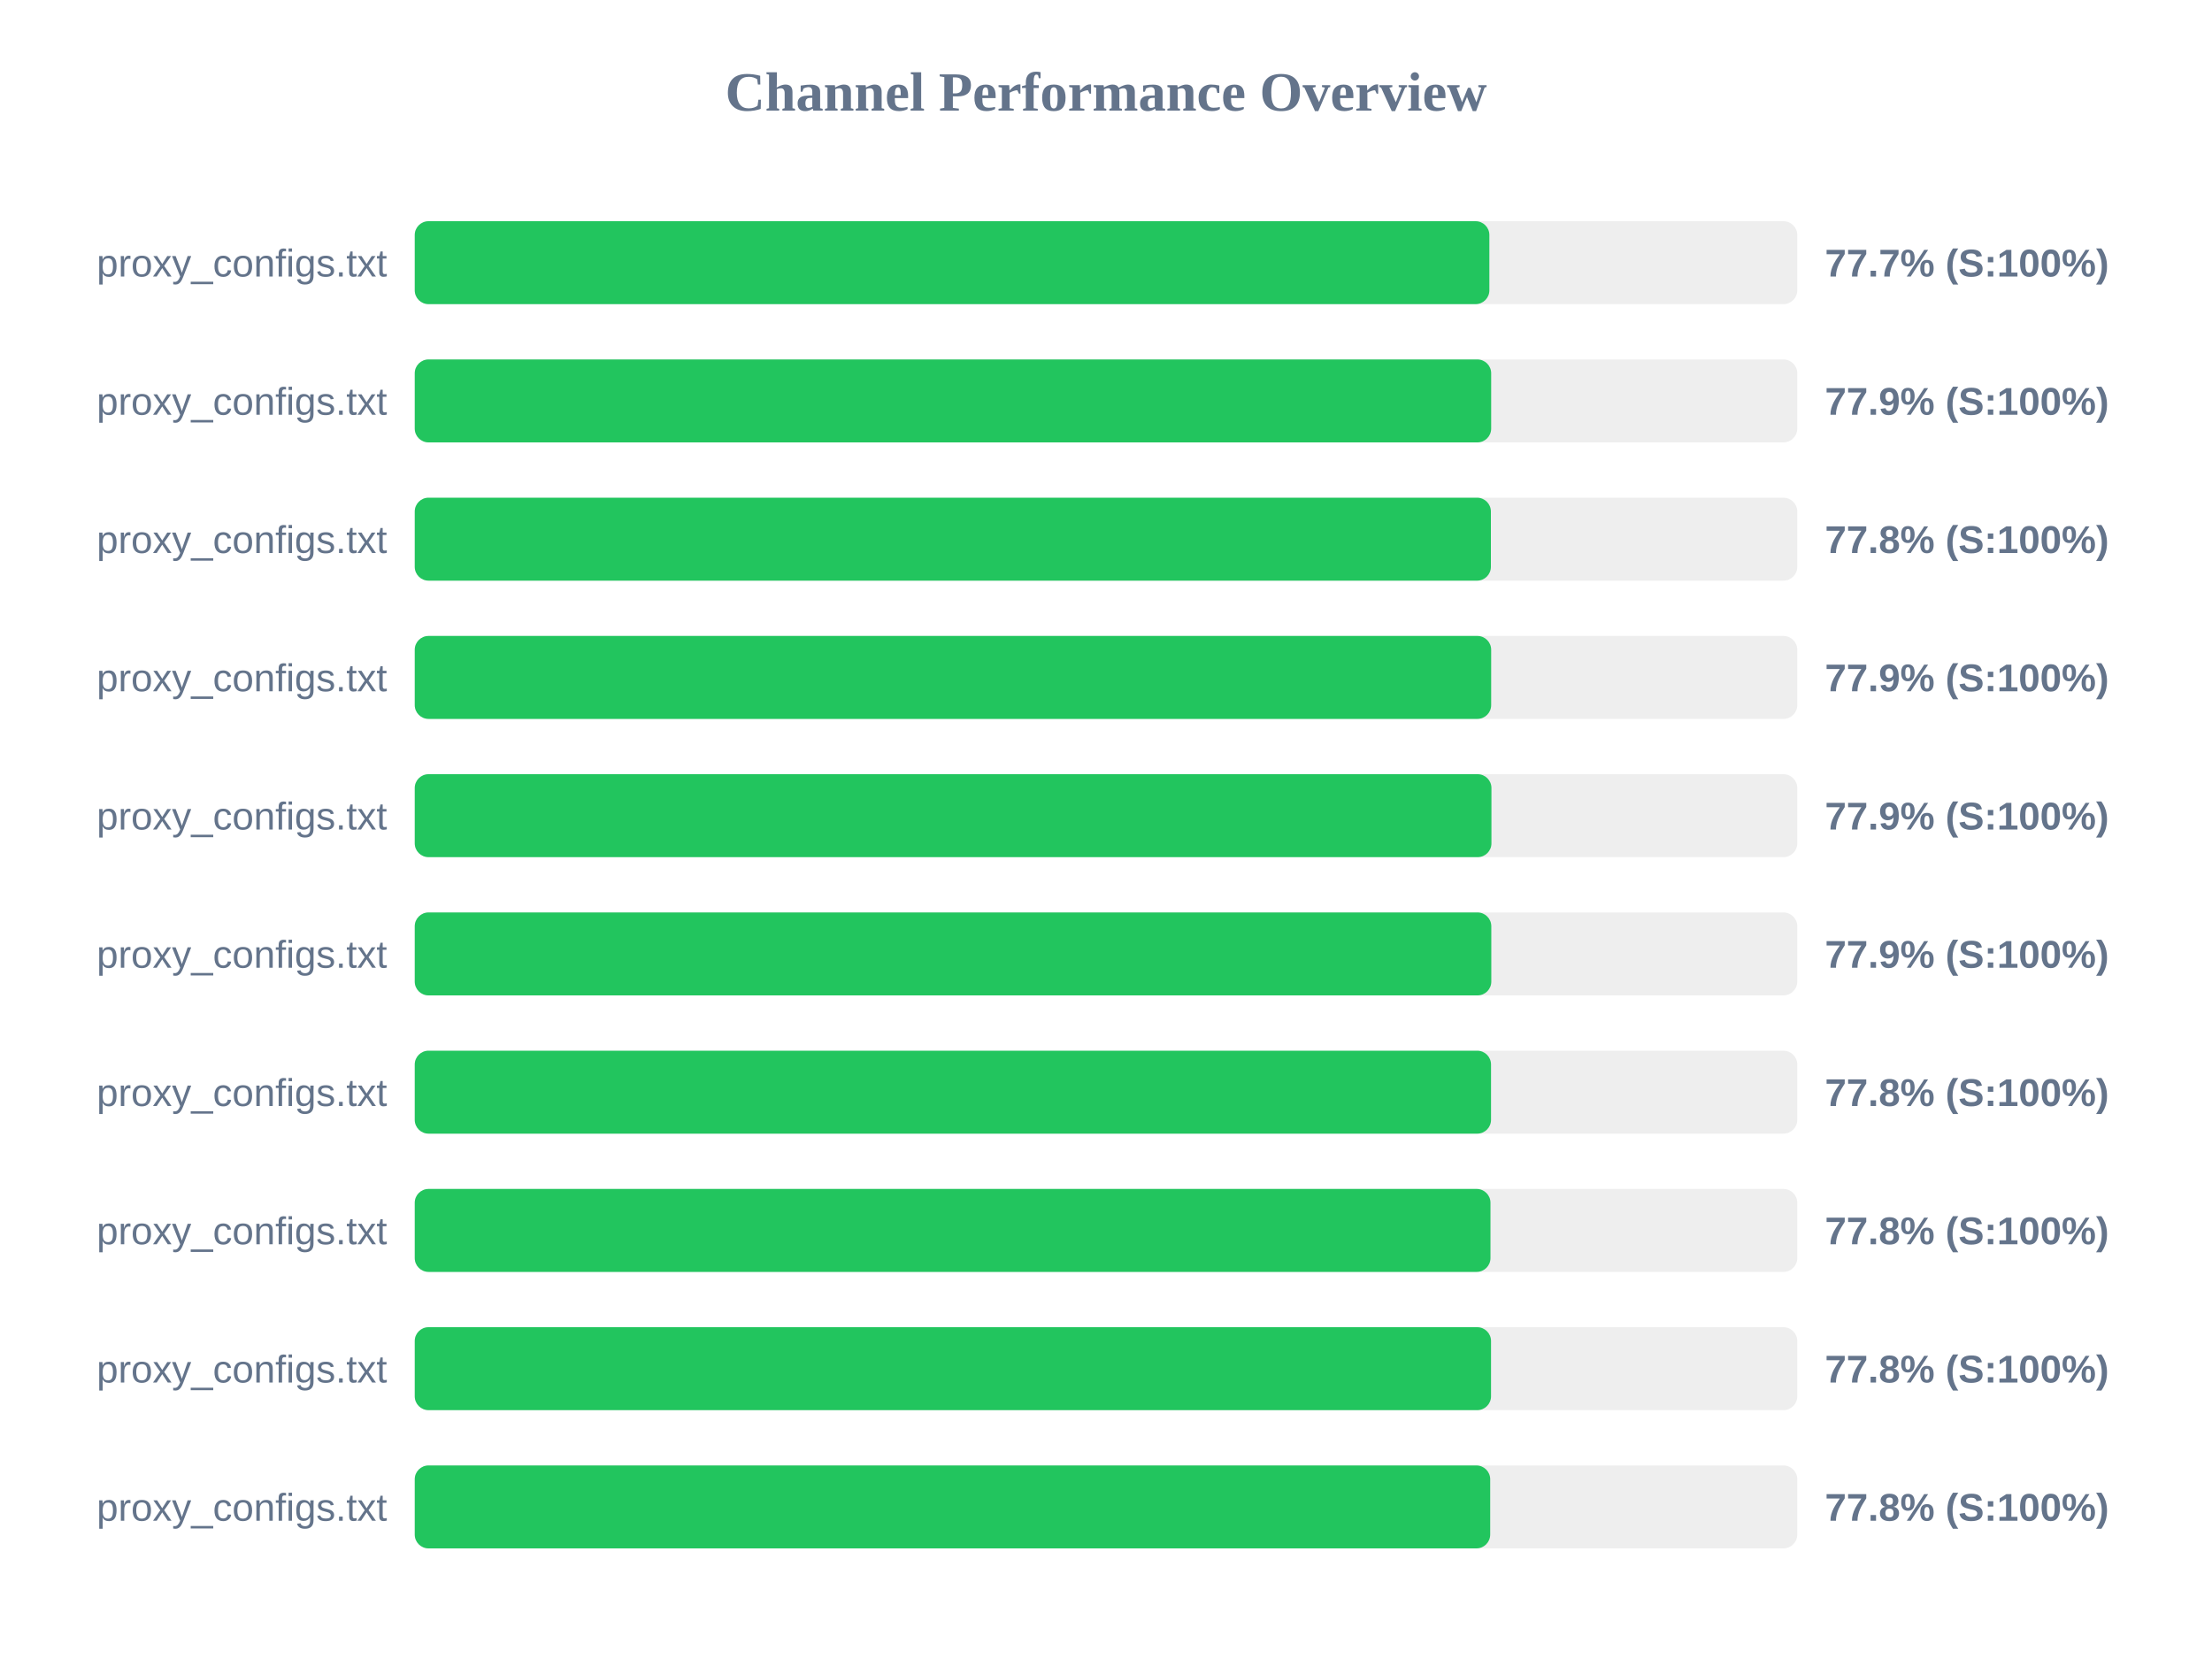
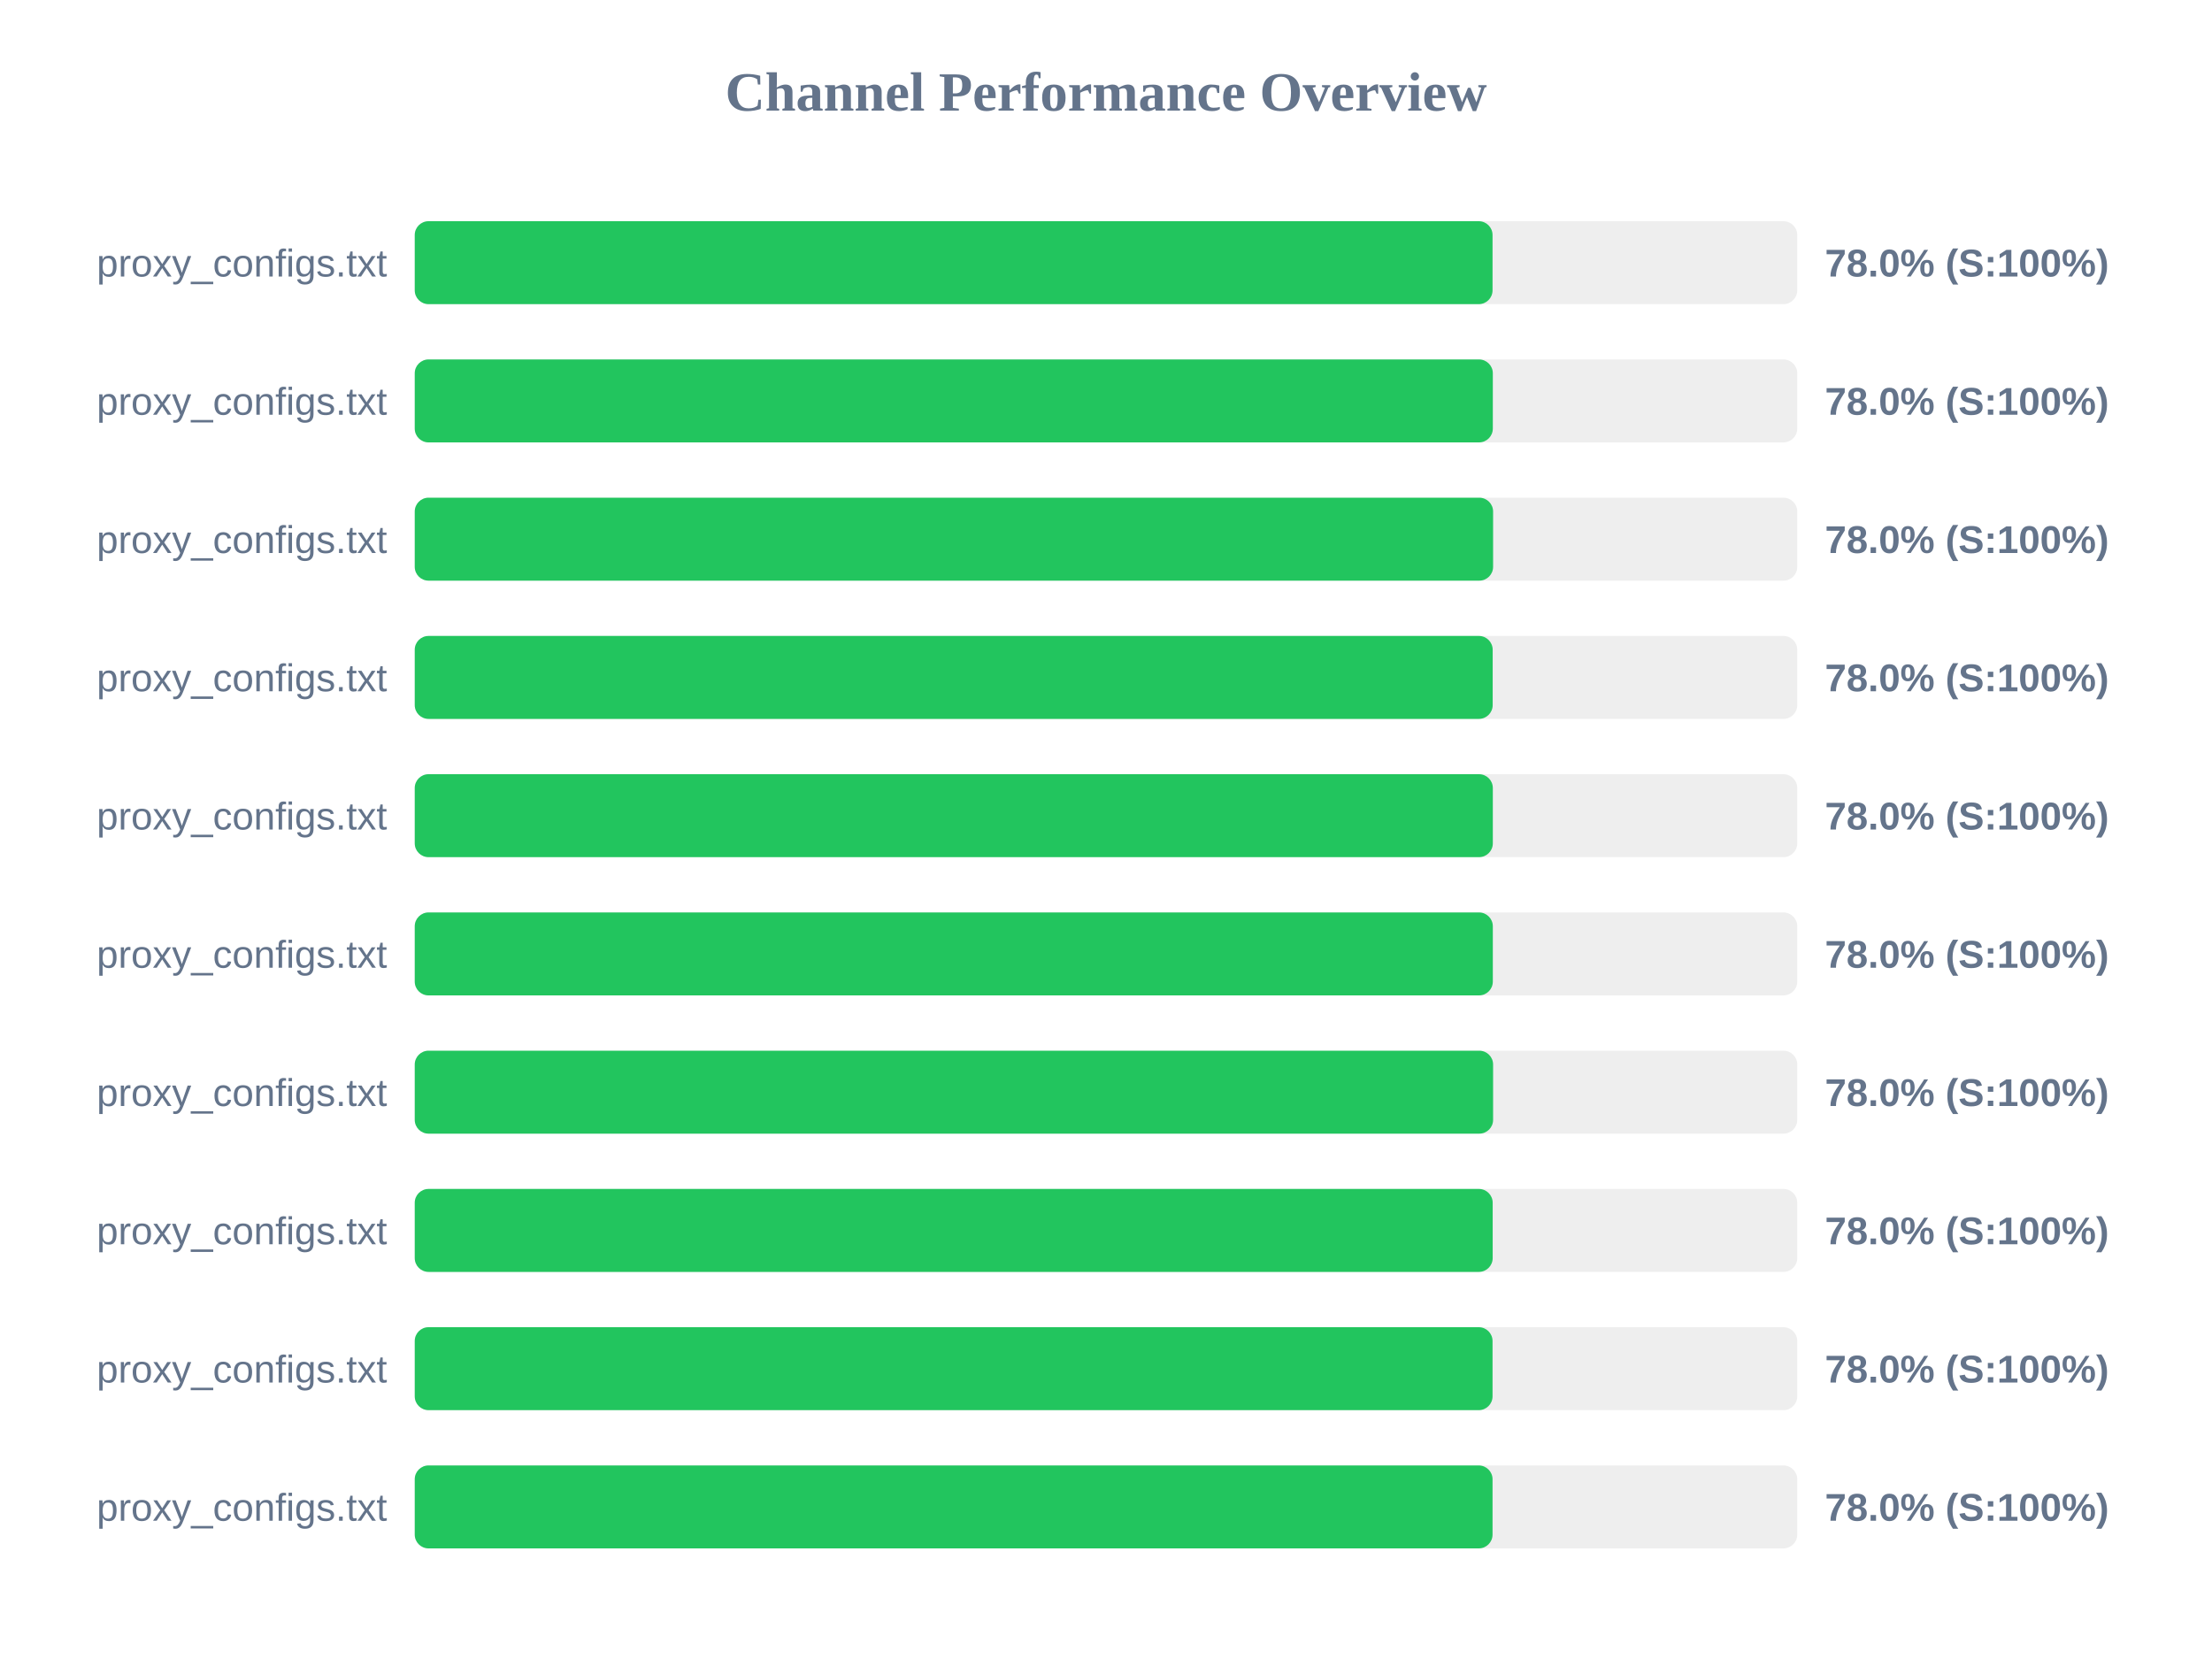
<svg xmlns="http://www.w3.org/2000/svg" width="800" height="600" version="1.1">
  <style>
        .row { font: 14px Arial; fill: #64748b; }
        .score { font: bold 14px Arial; fill: #64748b; }
    </style>
  <text x="400" y="40" text-anchor="middle" font-size="20px" font-weight="bold" fill="#64748b">Channel Performance Overview</text>
  <rect x="150" y="80" width="500" height="30" fill="#eee" rx="5" />
-   <rect x="150" y="80" width="388.65" height="30" fill="#22c55e" rx="5" />
+   <rect x="150" y="80" width="389.8" height="30" fill="#22c55e" rx="5" />
  <text x="140" y="100" text-anchor="end" class="row">proxy_configs.txt</text>
-   <text x="660" y="100" text-anchor="start" class="score">77.7% (S:100%)</text>
+   <text x="660" y="100" text-anchor="start" class="score">78.0% (S:100%)</text>
  <rect x="150" y="130" width="500" height="30" fill="#eee" rx="5" />
-   <rect x="150" y="130" width="389.3" height="30" fill="#22c55e" rx="5" />
+   <rect x="150" y="130" width="389.9" height="30" fill="#22c55e" rx="5" />
  <text x="140" y="150" text-anchor="end" class="row">proxy_configs.txt</text>
-   <text x="660" y="150" text-anchor="start" class="score">77.9% (S:100%)</text>
+   <text x="660" y="150" text-anchor="start" class="score">78.0% (S:100%)</text>
  <rect x="150" y="180" width="500" height="30" fill="#eee" rx="5" />
-   <rect x="150" y="180" width="389.2" height="30" fill="#22c55e" rx="5" />
+   <rect x="150" y="180" width="390.0" height="30" fill="#22c55e" rx="5" />
  <text x="140" y="200" text-anchor="end" class="row">proxy_configs.txt</text>
-   <text x="660" y="200" text-anchor="start" class="score">77.8% (S:100%)</text>
+   <text x="660" y="200" text-anchor="start" class="score">78.0% (S:100%)</text>
  <rect x="150" y="230" width="500" height="30" fill="#eee" rx="5" />
-   <rect x="150" y="230" width="389.3" height="30" fill="#22c55e" rx="5" />
+   <rect x="150" y="230" width="389.85" height="30" fill="#22c55e" rx="5" />
  <text x="140" y="250" text-anchor="end" class="row">proxy_configs.txt</text>
-   <text x="660" y="250" text-anchor="start" class="score">77.9% (S:100%)</text>
+   <text x="660" y="250" text-anchor="start" class="score">78.0% (S:100%)</text>
  <rect x="150" y="280" width="500" height="30" fill="#eee" rx="5" />
-   <rect x="150" y="280" width="389.4" height="30" fill="#22c55e" rx="5" />
+   <rect x="150" y="280" width="389.9" height="30" fill="#22c55e" rx="5" />
  <text x="140" y="300" text-anchor="end" class="row">proxy_configs.txt</text>
-   <text x="660" y="300" text-anchor="start" class="score">77.9% (S:100%)</text>
+   <text x="660" y="300" text-anchor="start" class="score">78.0% (S:100%)</text>
  <rect x="150" y="330" width="500" height="30" fill="#eee" rx="5" />
-   <rect x="150" y="330" width="389.35" height="30" fill="#22c55e" rx="5" />
+   <rect x="150" y="330" width="389.9" height="30" fill="#22c55e" rx="5" />
  <text x="140" y="350" text-anchor="end" class="row">proxy_configs.txt</text>
-   <text x="660" y="350" text-anchor="start" class="score">77.9% (S:100%)</text>
+   <text x="660" y="350" text-anchor="start" class="score">78.0% (S:100%)</text>
  <rect x="150" y="380" width="500" height="30" fill="#eee" rx="5" />
-   <rect x="150" y="380" width="389.25" height="30" fill="#22c55e" rx="5" />
+   <rect x="150" y="380" width="390.0" height="30" fill="#22c55e" rx="5" />
  <text x="140" y="400" text-anchor="end" class="row">proxy_configs.txt</text>
-   <text x="660" y="400" text-anchor="start" class="score">77.8% (S:100%)</text>
+   <text x="660" y="400" text-anchor="start" class="score">78.0% (S:100%)</text>
  <rect x="150" y="430" width="500" height="30" fill="#eee" rx="5" />
-   <rect x="150" y="430" width="389.05" height="30" fill="#22c55e" rx="5" />
+   <rect x="150" y="430" width="389.85" height="30" fill="#22c55e" rx="5" />
  <text x="140" y="450" text-anchor="end" class="row">proxy_configs.txt</text>
-   <text x="660" y="450" text-anchor="start" class="score">77.8% (S:100%)</text>
+   <text x="660" y="450" text-anchor="start" class="score">78.0% (S:100%)</text>
  <rect x="150" y="480" width="500" height="30" fill="#eee" rx="5" />
-   <rect x="150" y="480" width="389.25" height="30" fill="#22c55e" rx="5" />
+   <rect x="150" y="480" width="389.8" height="30" fill="#22c55e" rx="5" />
  <text x="140" y="500" text-anchor="end" class="row">proxy_configs.txt</text>
-   <text x="660" y="500" text-anchor="start" class="score">77.8% (S:100%)</text>
+   <text x="660" y="500" text-anchor="start" class="score">78.0% (S:100%)</text>
  <rect x="150" y="530" width="500" height="30" fill="#eee" rx="5" />
-   <rect x="150" y="530" width="388.95" height="30" fill="#22c55e" rx="5" />
+   <rect x="150" y="530" width="389.8" height="30" fill="#22c55e" rx="5" />
  <text x="140" y="550" text-anchor="end" class="row">proxy_configs.txt</text>
-   <text x="660" y="550" text-anchor="start" class="score">77.8% (S:100%)</text>
+   <text x="660" y="550" text-anchor="start" class="score">78.0% (S:100%)</text>
</svg>
